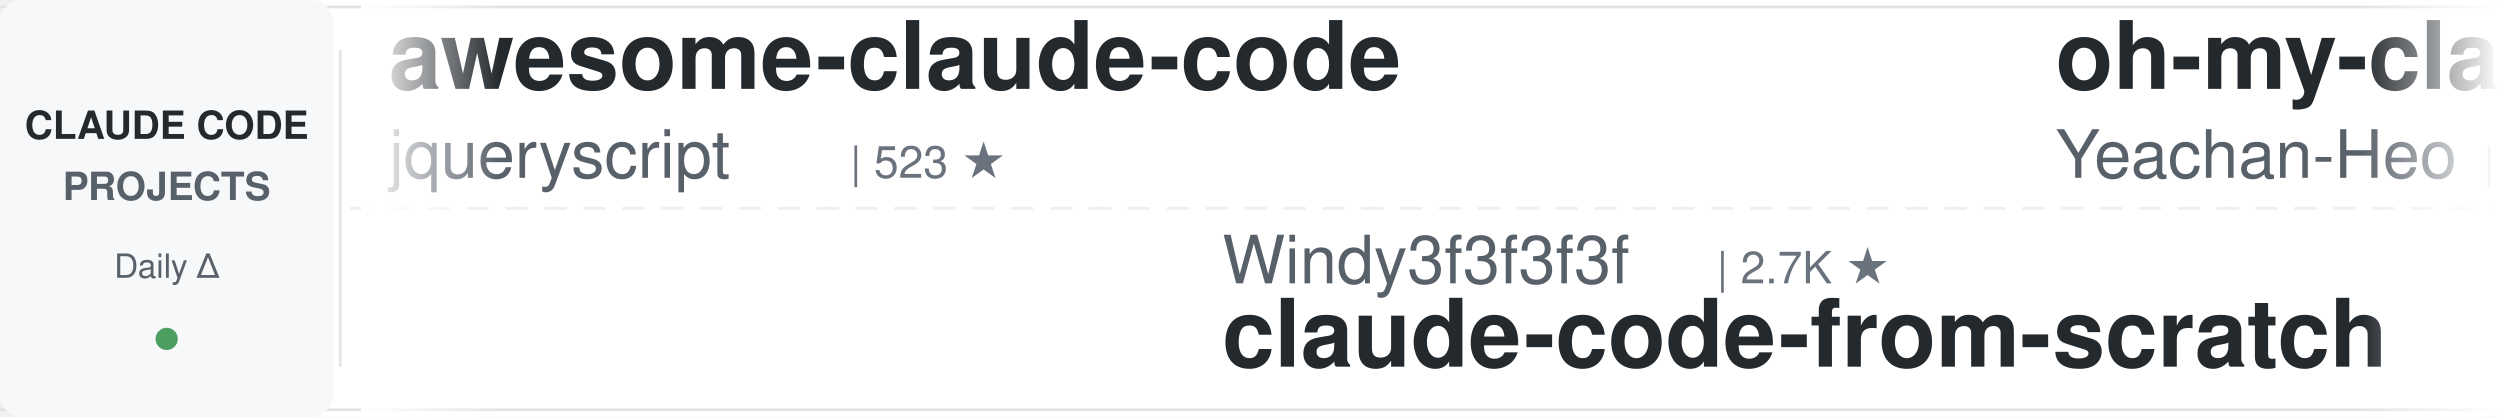
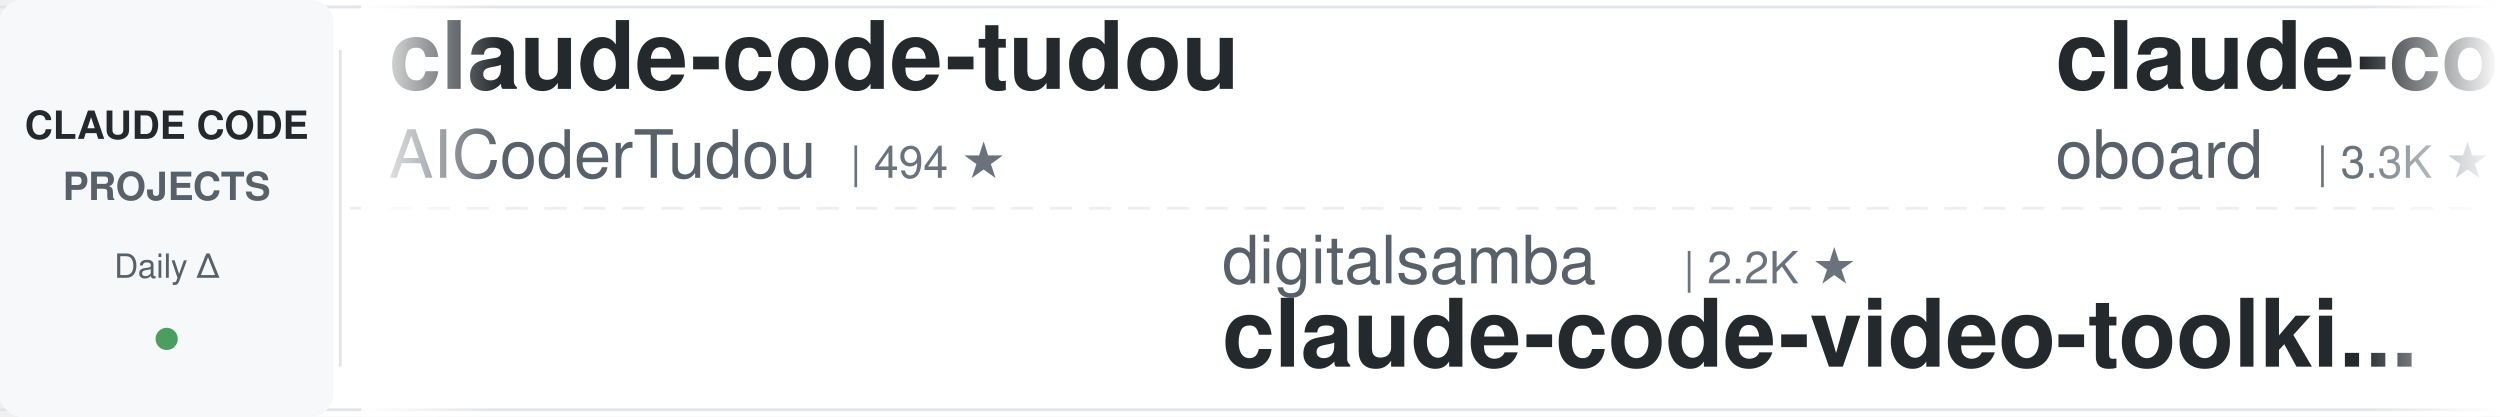
<svg xmlns="http://www.w3.org/2000/svg" width="900" height="150">
  <defs>
    <linearGradient id="leftFade" x1="0%" y1="0%" x2="100%" y2="0%">
      <stop offset="0%" style="stop-color:#ffffff;stop-opacity:1" />
      <stop offset="100%" style="stop-color:#ffffff;stop-opacity:0" />
    </linearGradient>
    <linearGradient id="rightFade" x1="0%" y1="0%" x2="100%" y2="0%">
      <stop offset="0%" style="stop-color:#ffffff;stop-opacity:0" />
      <stop offset="100%" style="stop-color:#ffffff;stop-opacity:1" />
    </linearGradient>
  </defs>
  <rect width="900" height="150" fill="#ffffff" rx="8" />
  <rect x="0" y="2" width="900" height="1" fill="#e1e4e8" />
  <rect x="0" y="147" width="900" height="1" fill="#e1e4e8" />
  <line x1="0" y1="75" x2="900" y2="75" stroke="#e1e4e8" stroke-width="1" stroke-dasharray="8 6" opacity="0.6" />
  <rect x="0" y="0" width="120" height="150" fill="#f6f8fa" rx="8" />
  <text x="60" y="50" font-family="-apple-system, BlinkMacSystemFont, 'Segoe UI', Helvetica, Arial, sans-serif" font-size="14" font-weight="600" fill="#24292e" text-anchor="middle">CLAUDE CODE</text>
  <text x="60" y="72" font-family="-apple-system, BlinkMacSystemFont, 'Segoe UI', Helvetica, Arial, sans-serif" font-size="14" font-weight="600" fill="#586069" text-anchor="middle">PROJECTS</text>
  <text x="60" y="100" font-family="-apple-system, BlinkMacSystemFont, 'Segoe UI', Helvetica, Arial, sans-serif" font-size="12" font-weight="500" fill="#586069" text-anchor="middle">Daily Δ</text>
  <circle cx="60" cy="122" r="4" fill="#22863a" opacity="0.8" />
  <rect x="122" y="18" width="1" height="114" fill="#e1e4e8" />
  <clipPath id="tickerClip">
    <rect x="130" y="0" width="770" height="150" />
  </clipPath>
  <g clip-path="url(#tickerClip)">
    <g id="tickerItems">
      <animateTransform attributeName="transform" attributeType="XML" type="translate" from="0 0" to="-3000 0" dur="54s" repeatCount="indefinite" />
      <g transform="translate(0, 0)">
-         <text x="140" y="32" font-family="-apple-system, BlinkMacSystemFont, 'Segoe UI', Helvetica, Arial, sans-serif" font-size="34" font-weight="600" fill="#24292e">awesome-claude-code</text>
-         <text x="140" y="64" font-family="-apple-system, BlinkMacSystemFont, 'Segoe UI', Helvetica, Arial, sans-serif" font-size="24" font-weight="400" fill="#586069">jqueryscript</text>
-         <text x="306" y="64" font-family="-apple-system, BlinkMacSystemFont, 'Segoe UI', Helvetica, Arial, sans-serif" font-size="16" font-weight="500" fill="#6a737d">| 523 ★</text>
+         <text x="140" y="32" font-family="-apple-system, BlinkMacSystemFont, 'Segoe UI', Helvetica, Arial, sans-serif" font-size="34" font-weight="600" fill="#24292e">claude-code-tudou</text>
+         <text x="140" y="64" font-family="-apple-system, BlinkMacSystemFont, 'Segoe UI', Helvetica, Arial, sans-serif" font-size="24" font-weight="400" fill="#586069">AICoderTudou</text>
+         <text x="306" y="64" font-family="-apple-system, BlinkMacSystemFont, 'Segoe UI', Helvetica, Arial, sans-serif" font-size="16" font-weight="500" fill="#6a737d">| 494 ★</text>
      </g>
      <g transform="translate(300, 0)">
-         <text x="140" y="102" font-family="-apple-system, BlinkMacSystemFont, 'Segoe UI', Helvetica, Arial, sans-serif" font-size="24" font-weight="400" fill="#586069">Windy3f3f3f3f</text>
-         <text x="318" y="102" font-family="-apple-system, BlinkMacSystemFont, 'Segoe UI', Helvetica, Arial, sans-serif" font-size="16" font-weight="500" fill="#6a737d">| 2.7K ★</text>
-         <text x="140" y="132" font-family="-apple-system, BlinkMacSystemFont, 'Segoe UI', Helvetica, Arial, sans-serif" font-size="34" font-weight="600" fill="#24292e">claude-code-from-scratch</text>
-       </g>
-       <g transform="translate(600, 0)">
-         <text x="140" y="32" font-family="-apple-system, BlinkMacSystemFont, 'Segoe UI', Helvetica, Arial, sans-serif" font-size="34" font-weight="600" fill="#24292e">oh-my-claudecode</text>
-         <text x="140" y="64" font-family="-apple-system, BlinkMacSystemFont, 'Segoe UI', Helvetica, Arial, sans-serif" font-size="24" font-weight="400" fill="#586069">Yeachan-Heo</text>
-         <text x="294" y="64" font-family="-apple-system, BlinkMacSystemFont, 'Segoe UI', Helvetica, Arial, sans-serif" font-size="16" font-weight="500" fill="#6a737d">| 39.6K ★</text>
-       </g>
-       <g transform="translate(900, 0)">
-         <text x="140" y="102" font-family="-apple-system, BlinkMacSystemFont, 'Segoe UI', Helvetica, Arial, sans-serif" font-size="24" font-weight="400" fill="#586069">xu-xiang</text>
-         <text x="258" y="102" font-family="-apple-system, BlinkMacSystemFont, 'Segoe UI', Helvetica, Arial, sans-serif" font-size="16" font-weight="500" fill="#6a737d">| 2.0K ★</text>
-         <text x="140" y="132" font-family="-apple-system, BlinkMacSystemFont, 'Segoe UI', Helvetica, Arial, sans-serif" font-size="34" font-weight="600" fill="#24292e">everything-claude-code-z...</text>
-       </g>
-       <g transform="translate(1200, 0)">
-         <text x="140" y="32" font-family="-apple-system, BlinkMacSystemFont, 'Segoe UI', Helvetica, Arial, sans-serif" font-size="34" font-weight="600" fill="#24292e">everything-claude-code</text>
-         <text x="140" y="64" font-family="-apple-system, BlinkMacSystemFont, 'Segoe UI', Helvetica, Arial, sans-serif" font-size="24" font-weight="400" fill="#586069">WorldFlowAI</text>
-         <text x="294" y="64" font-family="-apple-system, BlinkMacSystemFont, 'Segoe UI', Helvetica, Arial, sans-serif" font-size="16" font-weight="500" fill="#6a737d">| 4.0K ★</text>
-       </g>
-       <g transform="translate(1500, 0)">
-         <text x="140" y="102" font-family="-apple-system, BlinkMacSystemFont, 'Segoe UI', Helvetica, Arial, sans-serif" font-size="24" font-weight="400" fill="#586069">disler</text>
-         <text x="234" y="102" font-family="-apple-system, BlinkMacSystemFont, 'Segoe UI', Helvetica, Arial, sans-serif" font-size="16" font-weight="500" fill="#6a737d">| 3.9K ★</text>
-         <text x="140" y="132" font-family="-apple-system, BlinkMacSystemFont, 'Segoe UI', Helvetica, Arial, sans-serif" font-size="34" font-weight="600" fill="#24292e">claude-code-hooks-master...</text>
-       </g>
-       <g transform="translate(1800, 0)">
-         <text x="140" y="32" font-family="-apple-system, BlinkMacSystemFont, 'Segoe UI', Helvetica, Arial, sans-serif" font-size="34" font-weight="600" fill="#24292e">claude-code-base-action</text>
-         <text x="140" y="64" font-family="-apple-system, BlinkMacSystemFont, 'Segoe UI', Helvetica, Arial, sans-serif" font-size="24" font-weight="400" fill="#586069">anthropics</text>
-         <text x="282" y="64" font-family="-apple-system, BlinkMacSystemFont, 'Segoe UI', Helvetica, Arial, sans-serif" font-size="16" font-weight="500" fill="#6a737d">| 995 ★</text>
-       </g>
-       <g transform="translate(2100, 0)">
        <text x="140" y="102" font-family="-apple-system, BlinkMacSystemFont, 'Segoe UI', Helvetica, Arial, sans-serif" font-size="24" font-weight="400" fill="#586069">digitalsamba</text>
        <text x="306" y="102" font-family="-apple-system, BlinkMacSystemFont, 'Segoe UI', Helvetica, Arial, sans-serif" font-size="16" font-weight="500" fill="#6a737d">| 2.2K ★</text>
        <text x="140" y="132" font-family="-apple-system, BlinkMacSystemFont, 'Segoe UI', Helvetica, Arial, sans-serif" font-size="34" font-weight="600" fill="#24292e">claude-code-video-toolki...</text>
      </g>
+       <g transform="translate(600, 0)">
+         <text x="140" y="32" font-family="-apple-system, BlinkMacSystemFont, 'Segoe UI', Helvetica, Arial, sans-serif" font-size="34" font-weight="600" fill="#24292e">claude-code-rev</text>
+         <text x="140" y="64" font-family="-apple-system, BlinkMacSystemFont, 'Segoe UI', Helvetica, Arial, sans-serif" font-size="24" font-weight="400" fill="#586069">oboard</text>
+         <text x="234" y="64" font-family="-apple-system, BlinkMacSystemFont, 'Segoe UI', Helvetica, Arial, sans-serif" font-size="16" font-weight="500" fill="#6a737d">| 3.3K ★</text>
+       </g>
+       <g transform="translate(900, 0)">
+         <text x="140" y="102" font-family="-apple-system, BlinkMacSystemFont, 'Segoe UI', Helvetica, Arial, sans-serif" font-size="24" font-weight="400" fill="#586069">LING71671</text>
+         <text x="270" y="102" font-family="-apple-system, BlinkMacSystemFont, 'Segoe UI', Helvetica, Arial, sans-serif" font-size="16" font-weight="500" fill="#6a737d">| 962 ★</text>
+         <text x="140" y="132" font-family="-apple-system, BlinkMacSystemFont, 'Segoe UI', Helvetica, Arial, sans-serif" font-size="34" font-weight="600" fill="#24292e">Open-ClaudeCode</text>
+       </g>
+       <g transform="translate(1200, 0)">
+         <text x="140" y="32" font-family="-apple-system, BlinkMacSystemFont, 'Segoe UI', Helvetica, Arial, sans-serif" font-size="34" font-weight="600" fill="#24292e">andrej-karpathy-skills</text>
+         <text x="140" y="64" font-family="-apple-system, BlinkMacSystemFont, 'Segoe UI', Helvetica, Arial, sans-serif" font-size="24" font-weight="400" fill="#586069">multica-ai</text>
+         <text x="282" y="64" font-family="-apple-system, BlinkMacSystemFont, 'Segoe UI', Helvetica, Arial, sans-serif" font-size="16" font-weight="500" fill="#6a737d">| 216.9K ★</text>
+       </g>
+       <g transform="translate(1500, 0)">
+         <text x="140" y="102" font-family="-apple-system, BlinkMacSystemFont, 'Segoe UI', Helvetica, Arial, sans-serif" font-size="24" font-weight="400" fill="#586069">Yeachan-Heo</text>
+         <text x="294" y="102" font-family="-apple-system, BlinkMacSystemFont, 'Segoe UI', Helvetica, Arial, sans-serif" font-size="16" font-weight="500" fill="#6a737d">| 39.6K ★</text>
+         <text x="140" y="132" font-family="-apple-system, BlinkMacSystemFont, 'Segoe UI', Helvetica, Arial, sans-serif" font-size="34" font-weight="600" fill="#24292e">oh-my-claudecode</text>
+       </g>
+       <g transform="translate(1800, 0)">
+         <text x="140" y="32" font-family="-apple-system, BlinkMacSystemFont, 'Segoe UI', Helvetica, Arial, sans-serif" font-size="34" font-weight="600" fill="#24292e">claude-code-action</text>
+         <text x="140" y="64" font-family="-apple-system, BlinkMacSystemFont, 'Segoe UI', Helvetica, Arial, sans-serif" font-size="24" font-weight="400" fill="#586069">anthropics</text>
+         <text x="282" y="64" font-family="-apple-system, BlinkMacSystemFont, 'Segoe UI', Helvetica, Arial, sans-serif" font-size="16" font-weight="500" fill="#6a737d">| 9.4K ★</text>
+       </g>
+       <g transform="translate(2100, 0)">
+         <text x="140" y="102" font-family="-apple-system, BlinkMacSystemFont, 'Segoe UI', Helvetica, Arial, sans-serif" font-size="24" font-weight="400" fill="#586069">affaan-m</text>
+         <text x="258" y="102" font-family="-apple-system, BlinkMacSystemFont, 'Segoe UI', Helvetica, Arial, sans-serif" font-size="16" font-weight="500" fill="#6a737d">| 273.0K ★</text>
+         <text x="140" y="132" font-family="-apple-system, BlinkMacSystemFont, 'Segoe UI', Helvetica, Arial, sans-serif" font-size="34" font-weight="600" fill="#24292e">ECC</text>
+       </g>
      <g transform="translate(2400, 0)">
-         <text x="140" y="32" font-family="-apple-system, BlinkMacSystemFont, 'Segoe UI', Helvetica, Arial, sans-serif" font-size="34" font-weight="600" fill="#24292e">awesome-claude-code-tool...</text>
-         <text x="140" y="64" font-family="-apple-system, BlinkMacSystemFont, 'Segoe UI', Helvetica, Arial, sans-serif" font-size="24" font-weight="400" fill="#586069">rohitg00</text>
-         <text x="258" y="64" font-family="-apple-system, BlinkMacSystemFont, 'Segoe UI', Helvetica, Arial, sans-serif" font-size="16" font-weight="500" fill="#6a737d">| 2.7K ★</text>
+         <text x="140" y="32" font-family="-apple-system, BlinkMacSystemFont, 'Segoe UI', Helvetica, Arial, sans-serif" font-size="34" font-weight="600" fill="#24292e">claude-code-guide</text>
+         <text x="140" y="64" font-family="-apple-system, BlinkMacSystemFont, 'Segoe UI', Helvetica, Arial, sans-serif" font-size="24" font-weight="400" fill="#586069">Cranot</text>
+         <text x="234" y="64" font-family="-apple-system, BlinkMacSystemFont, 'Segoe UI', Helvetica, Arial, sans-serif" font-size="16" font-weight="500" fill="#6a737d">| 2.9K ★</text>
      </g>
      <g transform="translate(2700, 0)">
-         <text x="140" y="102" font-family="-apple-system, BlinkMacSystemFont, 'Segoe UI', Helvetica, Arial, sans-serif" font-size="24" font-weight="400" fill="#586069">davila7</text>
-         <text x="246" y="102" font-family="-apple-system, BlinkMacSystemFont, 'Segoe UI', Helvetica, Arial, sans-serif" font-size="16" font-weight="500" fill="#6a737d">| 32.4K ★</text>
-         <text x="140" y="132" font-family="-apple-system, BlinkMacSystemFont, 'Segoe UI', Helvetica, Arial, sans-serif" font-size="34" font-weight="600" fill="#24292e">claude-code-templates</text>
+         <text x="140" y="102" font-family="-apple-system, BlinkMacSystemFont, 'Segoe UI', Helvetica, Arial, sans-serif" font-size="24" font-weight="400" fill="#586069">Windy3f3f3f3f</text>
+         <text x="318" y="102" font-family="-apple-system, BlinkMacSystemFont, 'Segoe UI', Helvetica, Arial, sans-serif" font-size="16" font-weight="500" fill="#6a737d">| 3.7K ★</text>
+         <text x="140" y="132" font-family="-apple-system, BlinkMacSystemFont, 'Segoe UI', Helvetica, Arial, sans-serif" font-size="34" font-weight="600" fill="#24292e">how-claude-code-works</text>
      </g>
      <g transform="translate(3000, 0)">
-         <text x="140" y="32" font-family="-apple-system, BlinkMacSystemFont, 'Segoe UI', Helvetica, Arial, sans-serif" font-size="34" font-weight="600" fill="#24292e">awesome-claude-code</text>
-         <text x="140" y="64" font-family="-apple-system, BlinkMacSystemFont, 'Segoe UI', Helvetica, Arial, sans-serif" font-size="24" font-weight="400" fill="#586069">jqueryscript</text>
-         <text x="306" y="64" font-family="-apple-system, BlinkMacSystemFont, 'Segoe UI', Helvetica, Arial, sans-serif" font-size="16" font-weight="500" fill="#6a737d">| 523 ★</text>
+         <text x="140" y="32" font-family="-apple-system, BlinkMacSystemFont, 'Segoe UI', Helvetica, Arial, sans-serif" font-size="34" font-weight="600" fill="#24292e">claude-code-tudou</text>
+         <text x="140" y="64" font-family="-apple-system, BlinkMacSystemFont, 'Segoe UI', Helvetica, Arial, sans-serif" font-size="24" font-weight="400" fill="#586069">AICoderTudou</text>
+         <text x="306" y="64" font-family="-apple-system, BlinkMacSystemFont, 'Segoe UI', Helvetica, Arial, sans-serif" font-size="16" font-weight="500" fill="#6a737d">| 494 ★</text>
      </g>
      <g transform="translate(3300, 0)">
-         <text x="140" y="102" font-family="-apple-system, BlinkMacSystemFont, 'Segoe UI', Helvetica, Arial, sans-serif" font-size="24" font-weight="400" fill="#586069">Windy3f3f3f3f</text>
-         <text x="318" y="102" font-family="-apple-system, BlinkMacSystemFont, 'Segoe UI', Helvetica, Arial, sans-serif" font-size="16" font-weight="500" fill="#6a737d">| 2.7K ★</text>
-         <text x="140" y="132" font-family="-apple-system, BlinkMacSystemFont, 'Segoe UI', Helvetica, Arial, sans-serif" font-size="34" font-weight="600" fill="#24292e">claude-code-from-scratch</text>
+         <text x="140" y="102" font-family="-apple-system, BlinkMacSystemFont, 'Segoe UI', Helvetica, Arial, sans-serif" font-size="24" font-weight="400" fill="#586069">digitalsamba</text>
+         <text x="306" y="102" font-family="-apple-system, BlinkMacSystemFont, 'Segoe UI', Helvetica, Arial, sans-serif" font-size="16" font-weight="500" fill="#6a737d">| 2.2K ★</text>
+         <text x="140" y="132" font-family="-apple-system, BlinkMacSystemFont, 'Segoe UI', Helvetica, Arial, sans-serif" font-size="34" font-weight="600" fill="#24292e">claude-code-video-toolki...</text>
      </g>
      <g transform="translate(3600, 0)">
-         <text x="140" y="32" font-family="-apple-system, BlinkMacSystemFont, 'Segoe UI', Helvetica, Arial, sans-serif" font-size="34" font-weight="600" fill="#24292e">oh-my-claudecode</text>
-         <text x="140" y="64" font-family="-apple-system, BlinkMacSystemFont, 'Segoe UI', Helvetica, Arial, sans-serif" font-size="24" font-weight="400" fill="#586069">Yeachan-Heo</text>
-         <text x="294" y="64" font-family="-apple-system, BlinkMacSystemFont, 'Segoe UI', Helvetica, Arial, sans-serif" font-size="16" font-weight="500" fill="#6a737d">| 39.6K ★</text>
+         <text x="140" y="32" font-family="-apple-system, BlinkMacSystemFont, 'Segoe UI', Helvetica, Arial, sans-serif" font-size="34" font-weight="600" fill="#24292e">claude-code-rev</text>
+         <text x="140" y="64" font-family="-apple-system, BlinkMacSystemFont, 'Segoe UI', Helvetica, Arial, sans-serif" font-size="24" font-weight="400" fill="#586069">oboard</text>
+         <text x="234" y="64" font-family="-apple-system, BlinkMacSystemFont, 'Segoe UI', Helvetica, Arial, sans-serif" font-size="16" font-weight="500" fill="#6a737d">| 3.3K ★</text>
      </g>
      <g transform="translate(3900, 0)">
-         <text x="140" y="102" font-family="-apple-system, BlinkMacSystemFont, 'Segoe UI', Helvetica, Arial, sans-serif" font-size="24" font-weight="400" fill="#586069">xu-xiang</text>
-         <text x="258" y="102" font-family="-apple-system, BlinkMacSystemFont, 'Segoe UI', Helvetica, Arial, sans-serif" font-size="16" font-weight="500" fill="#6a737d">| 2.0K ★</text>
-         <text x="140" y="132" font-family="-apple-system, BlinkMacSystemFont, 'Segoe UI', Helvetica, Arial, sans-serif" font-size="34" font-weight="600" fill="#24292e">everything-claude-code-z...</text>
+         <text x="140" y="102" font-family="-apple-system, BlinkMacSystemFont, 'Segoe UI', Helvetica, Arial, sans-serif" font-size="24" font-weight="400" fill="#586069">LING71671</text>
+         <text x="270" y="102" font-family="-apple-system, BlinkMacSystemFont, 'Segoe UI', Helvetica, Arial, sans-serif" font-size="16" font-weight="500" fill="#6a737d">| 962 ★</text>
+         <text x="140" y="132" font-family="-apple-system, BlinkMacSystemFont, 'Segoe UI', Helvetica, Arial, sans-serif" font-size="34" font-weight="600" fill="#24292e">Open-ClaudeCode</text>
      </g>
    </g>
  </g>
  <rect x="130" y="0" width="50" height="150" fill="url(#leftFade)" />
  <rect x="850" y="0" width="50" height="150" fill="url(#rightFade)" />
</svg>
